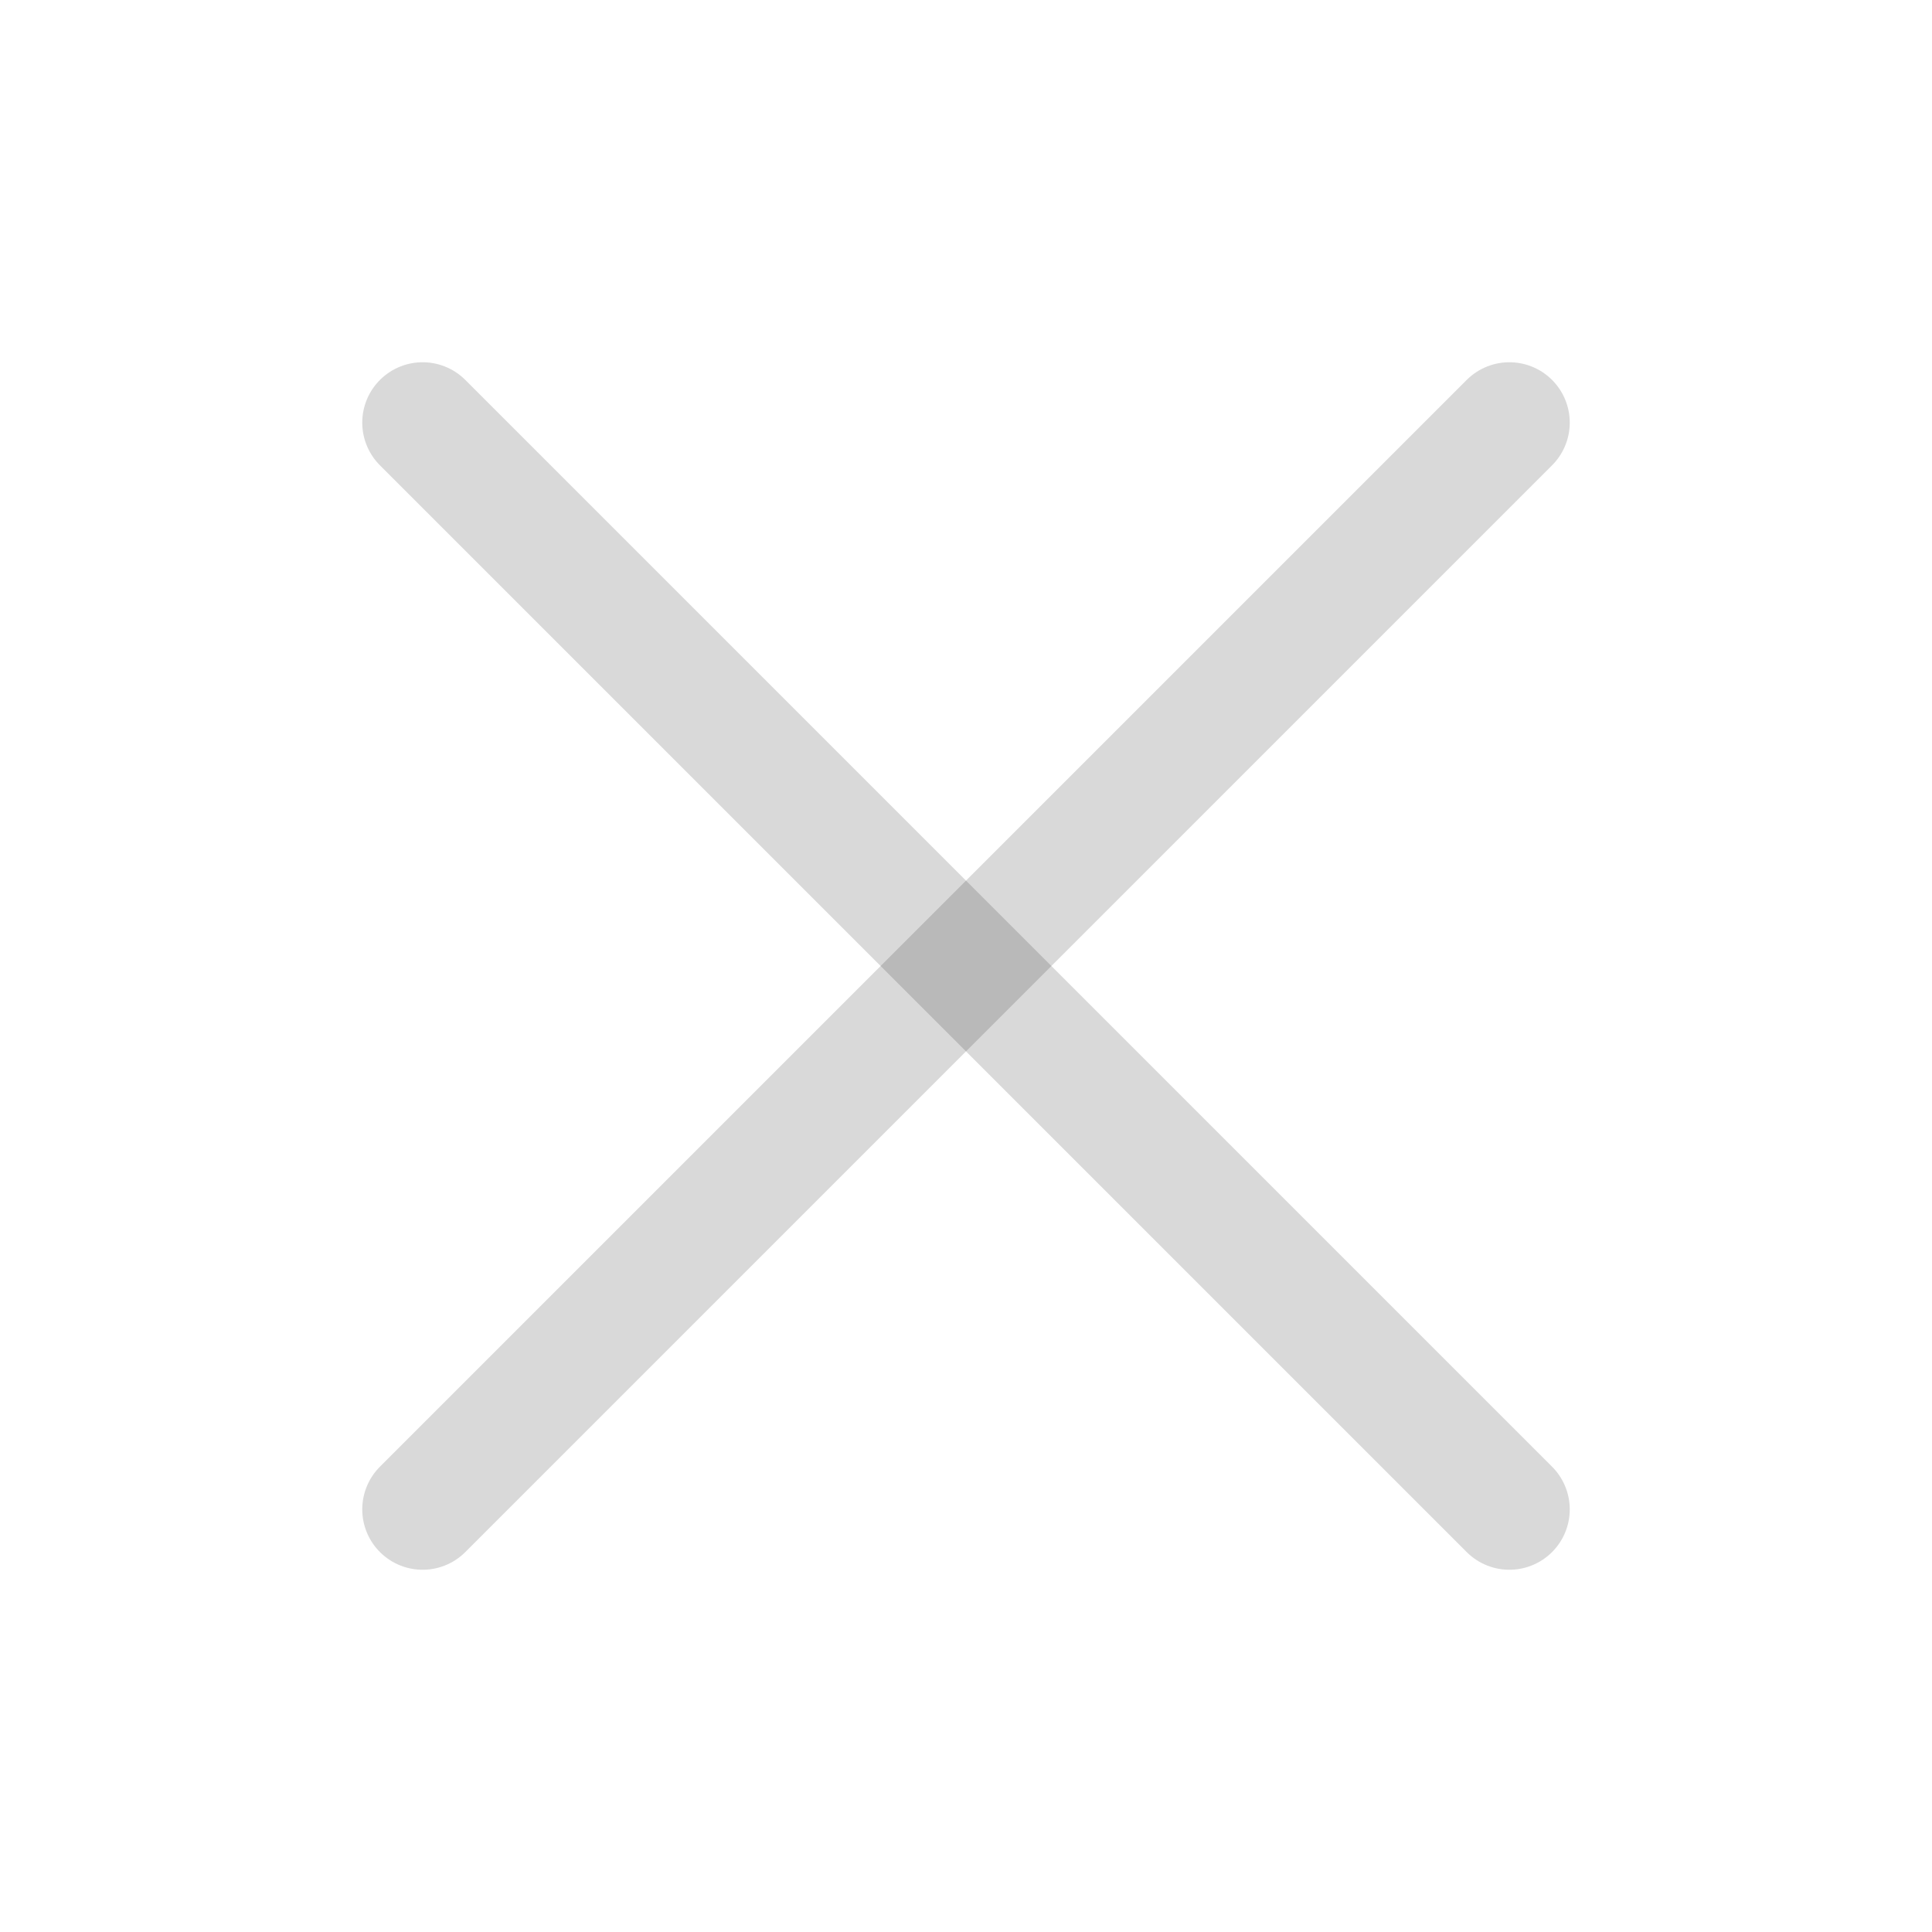
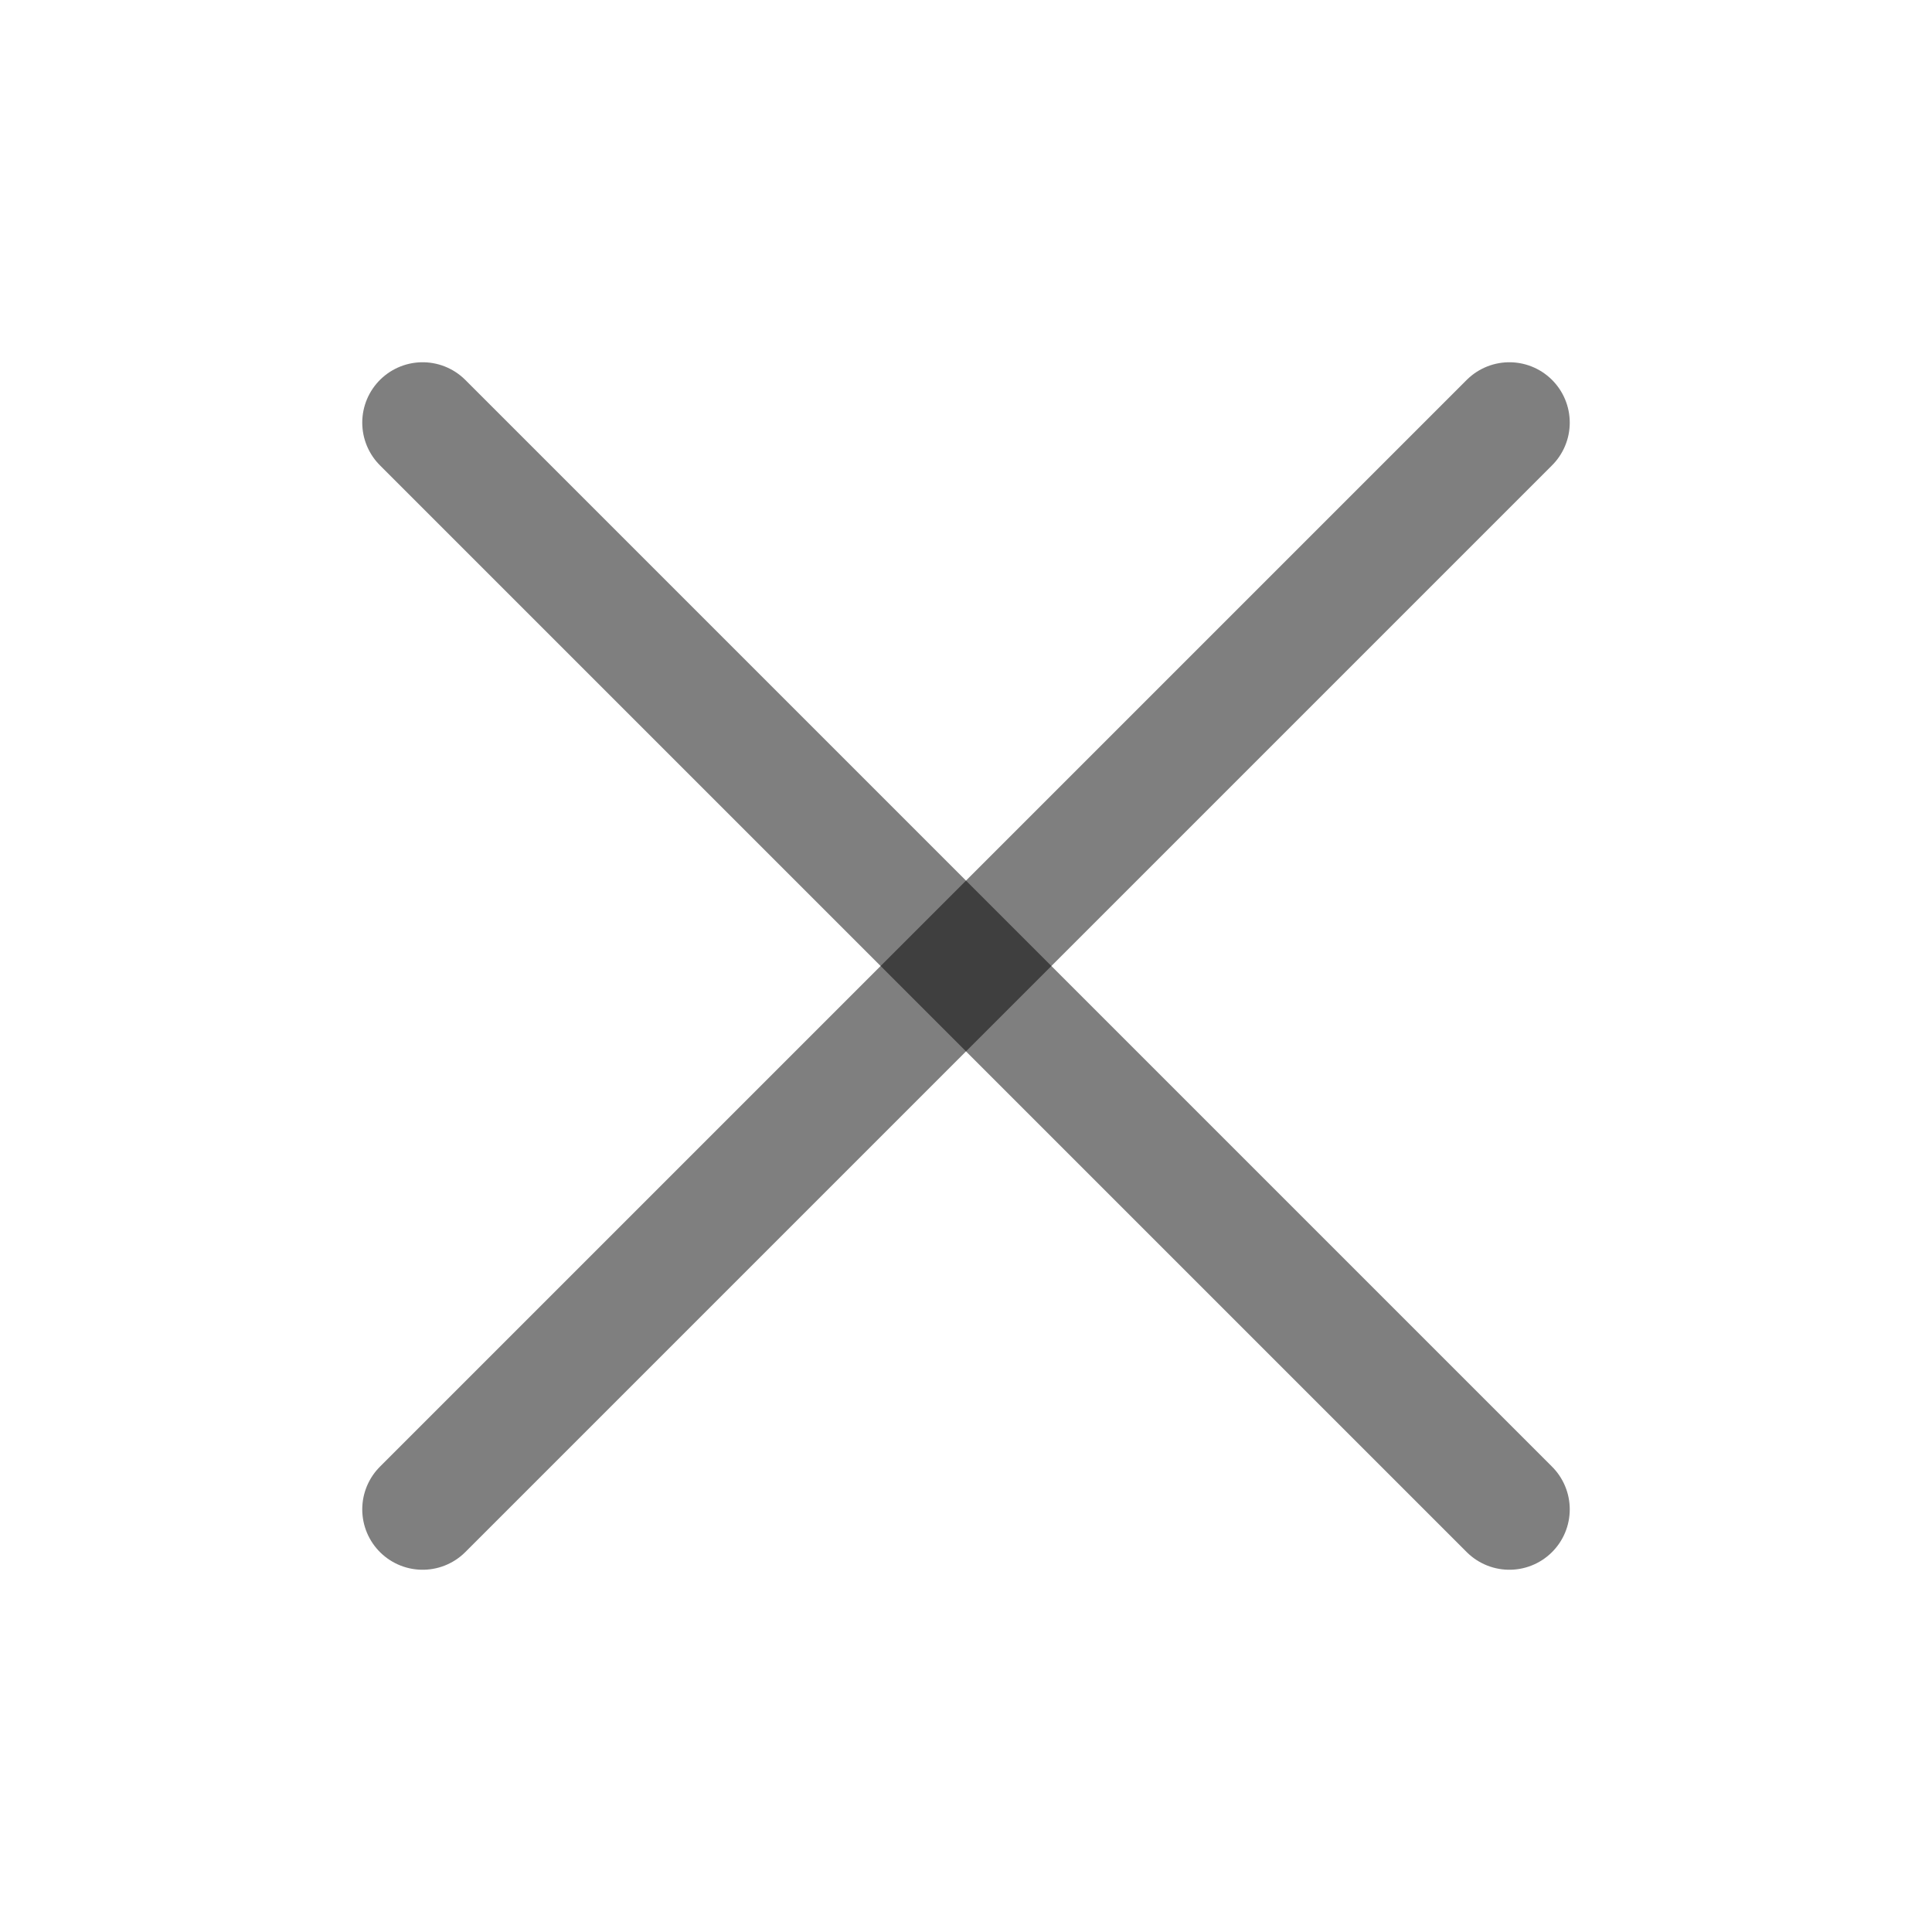
<svg xmlns="http://www.w3.org/2000/svg" viewBox="0 0 32 32">
  <defs>
-     <style>.cls-1{fill:none;stroke:rgba(0, 0, 0, 0.15);stroke-linecap:round;stroke-linejoin:round;stroke-width:2px;}</style>
+     <style>.cls-1{fill:none;stroke:rgba(0, 0, 0, 0.5);stroke-linecap:round;stroke-linejoin:round;stroke-width:2px;}</style>
  </defs>
  <g id="cross">
    <line class="cls-1" x1="7" x2="25" y1="7" y2="25" />
    <line class="cls-1" x1="7" x2="25" y1="25" y2="7" />
  </g>
</svg>
